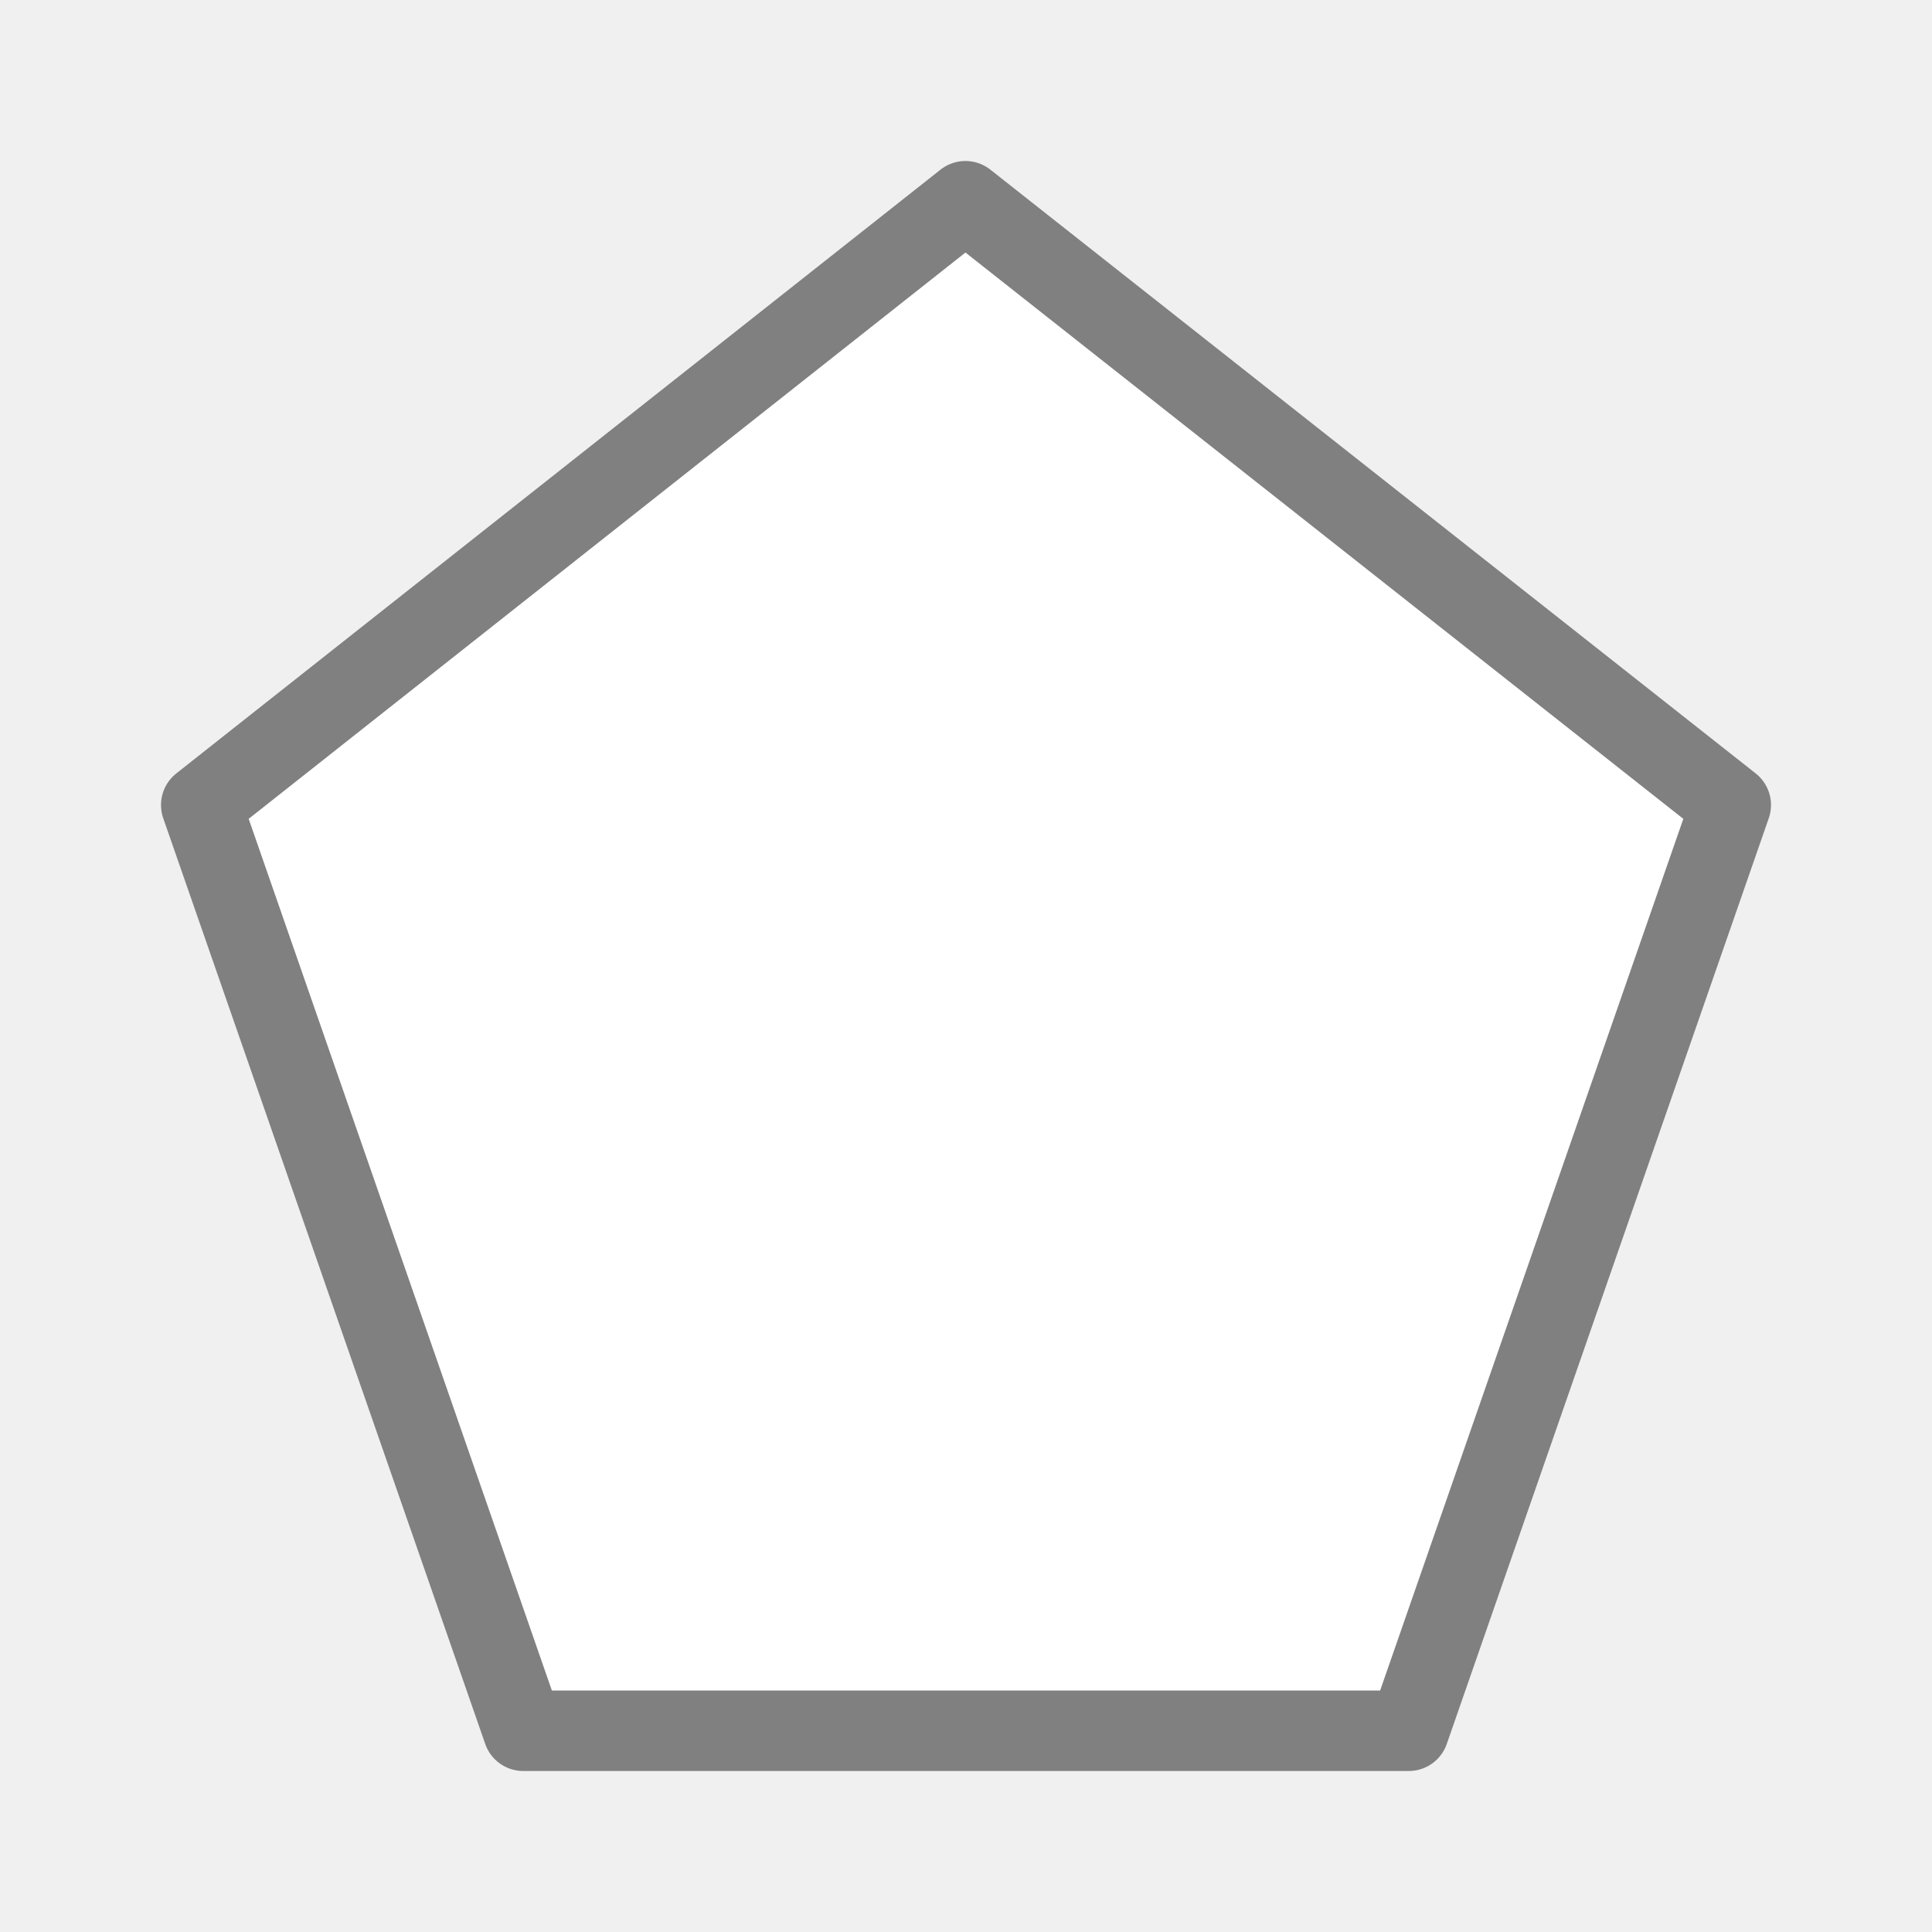
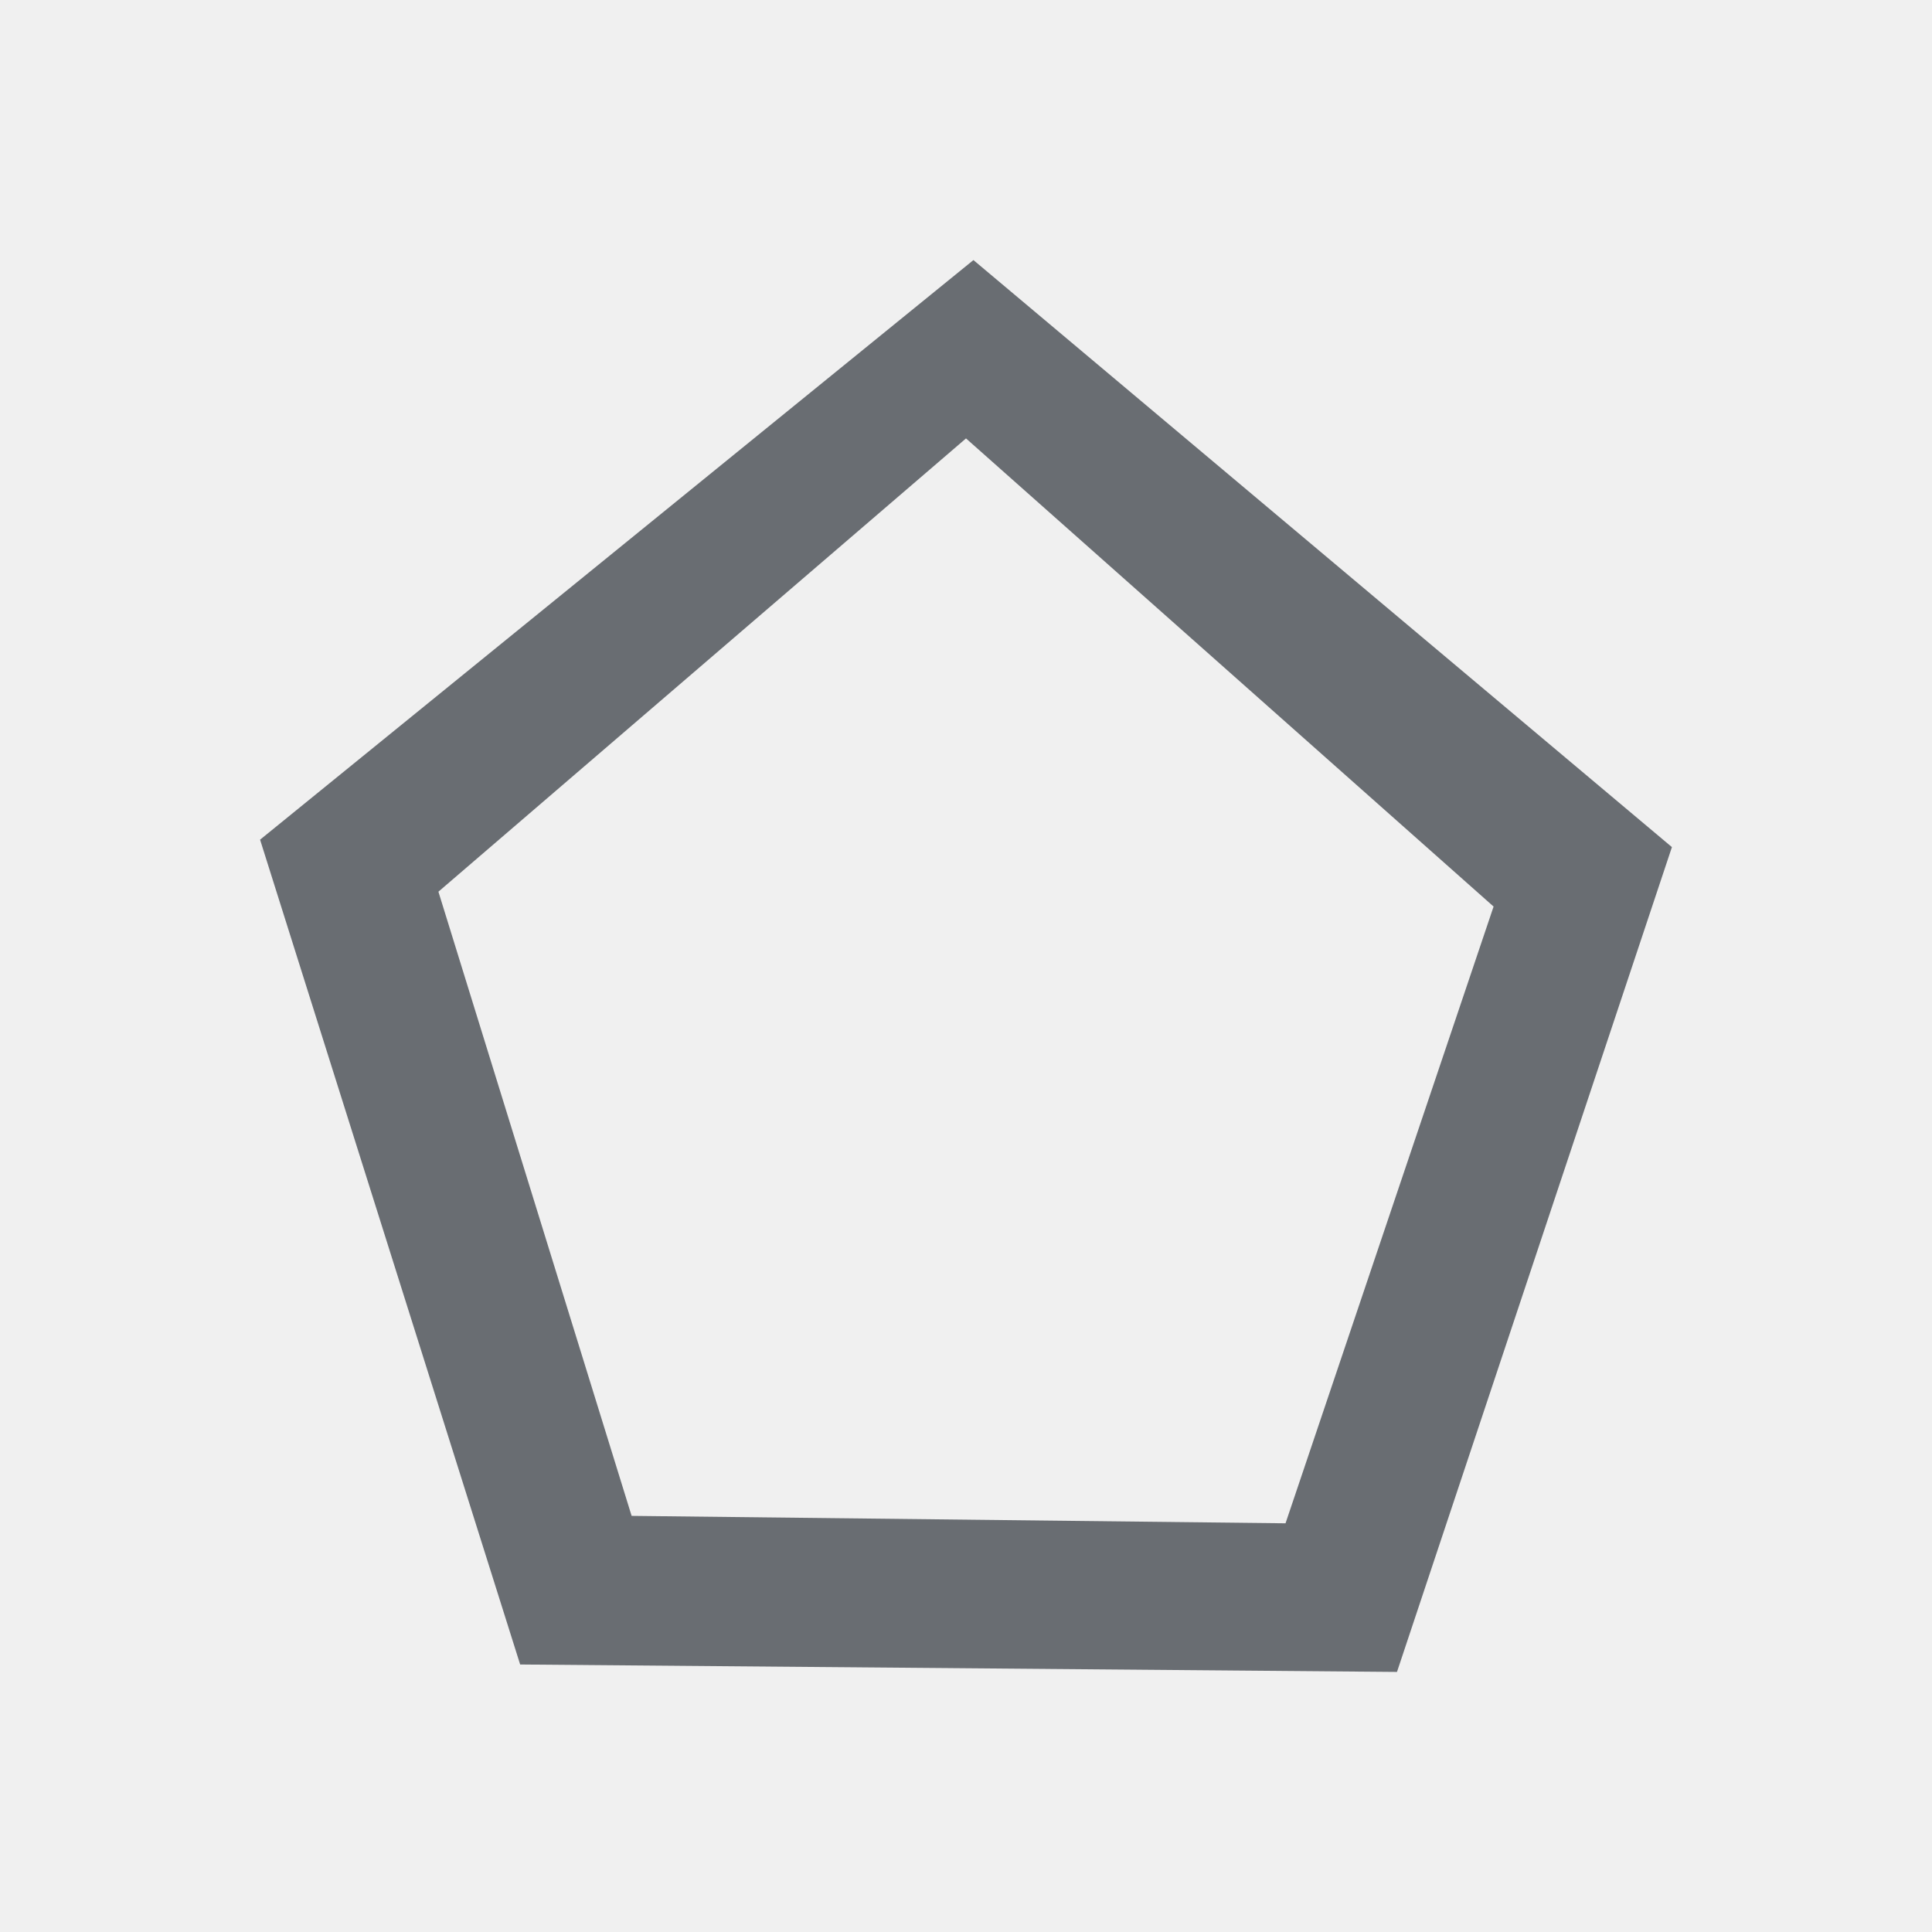
- <svg xmlns="http://www.w3.org/2000/svg" viewBox="0 0 24 24">
-   <path d="m11.993 2.5-9.493 7.5 4 11.5h11l4-11.5z" fill="#fff" stroke="#808080" stroke-linecap="round" stroke-linejoin="round" />
+ <svg xmlns="http://www.w3.org/2000/svg" version="1.1" id="Layer_1" x="0px" y="0px" viewBox="0 0 26 26" enable-background="new 0 0 26 26" xml:space="preserve">
+   <path fill-rule="evenodd" clip-rule="evenodd" fill="#696D72" d="M18.8,22.5L7,22.4L3.5,11.3l9.6-7.8l9.4,7.9L18.8,22.5z M13,5.9  L5.9,12l2.6,8.4l8.8,0.1l2.8-8.3L13,5.9z" />
</svg>
